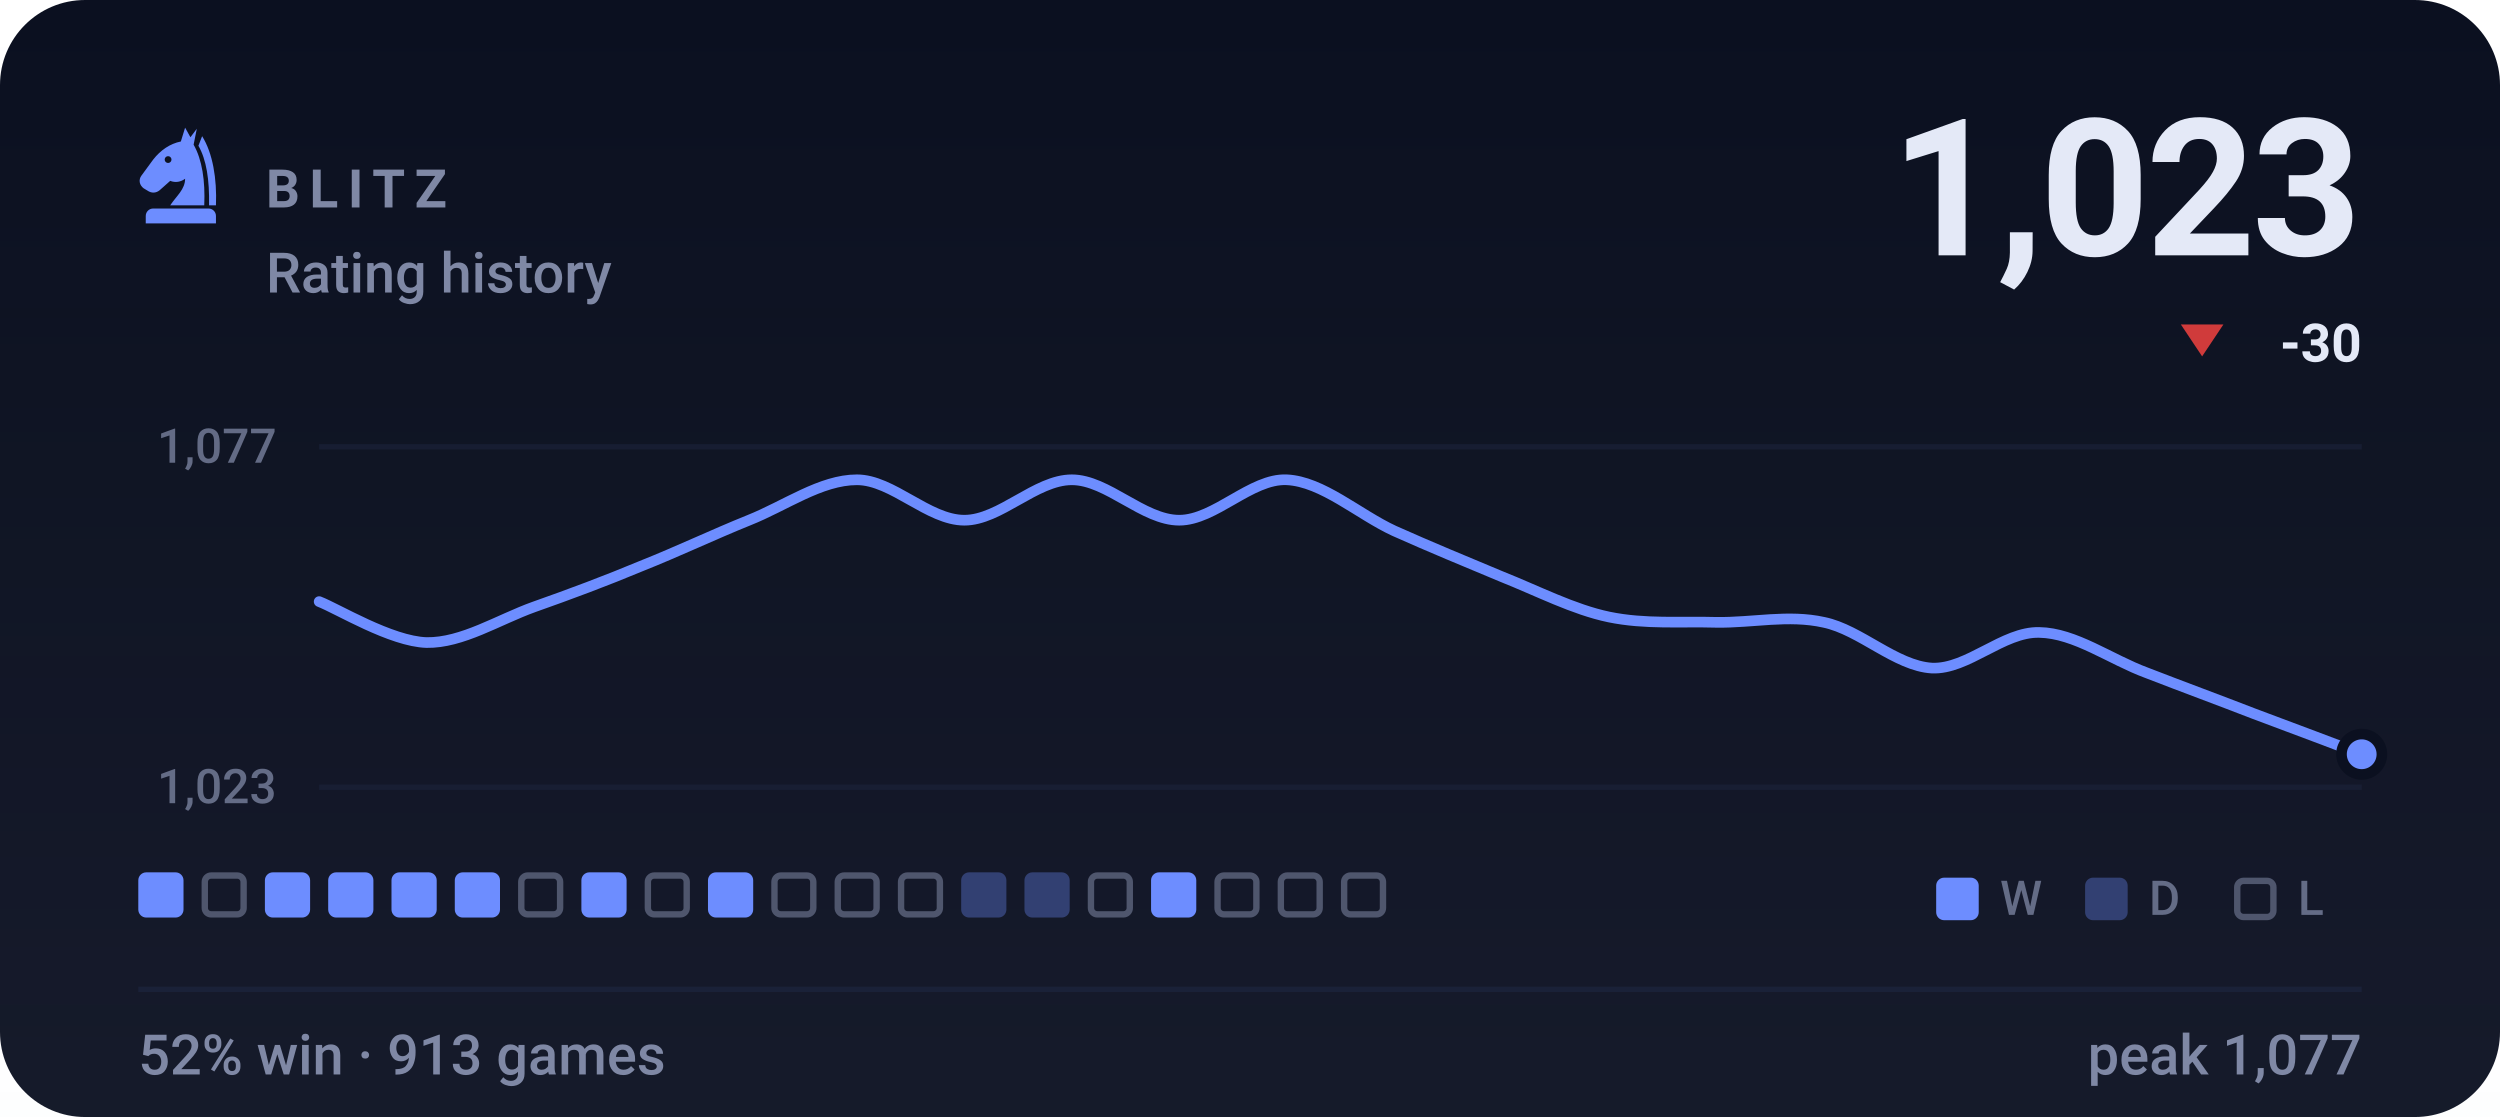
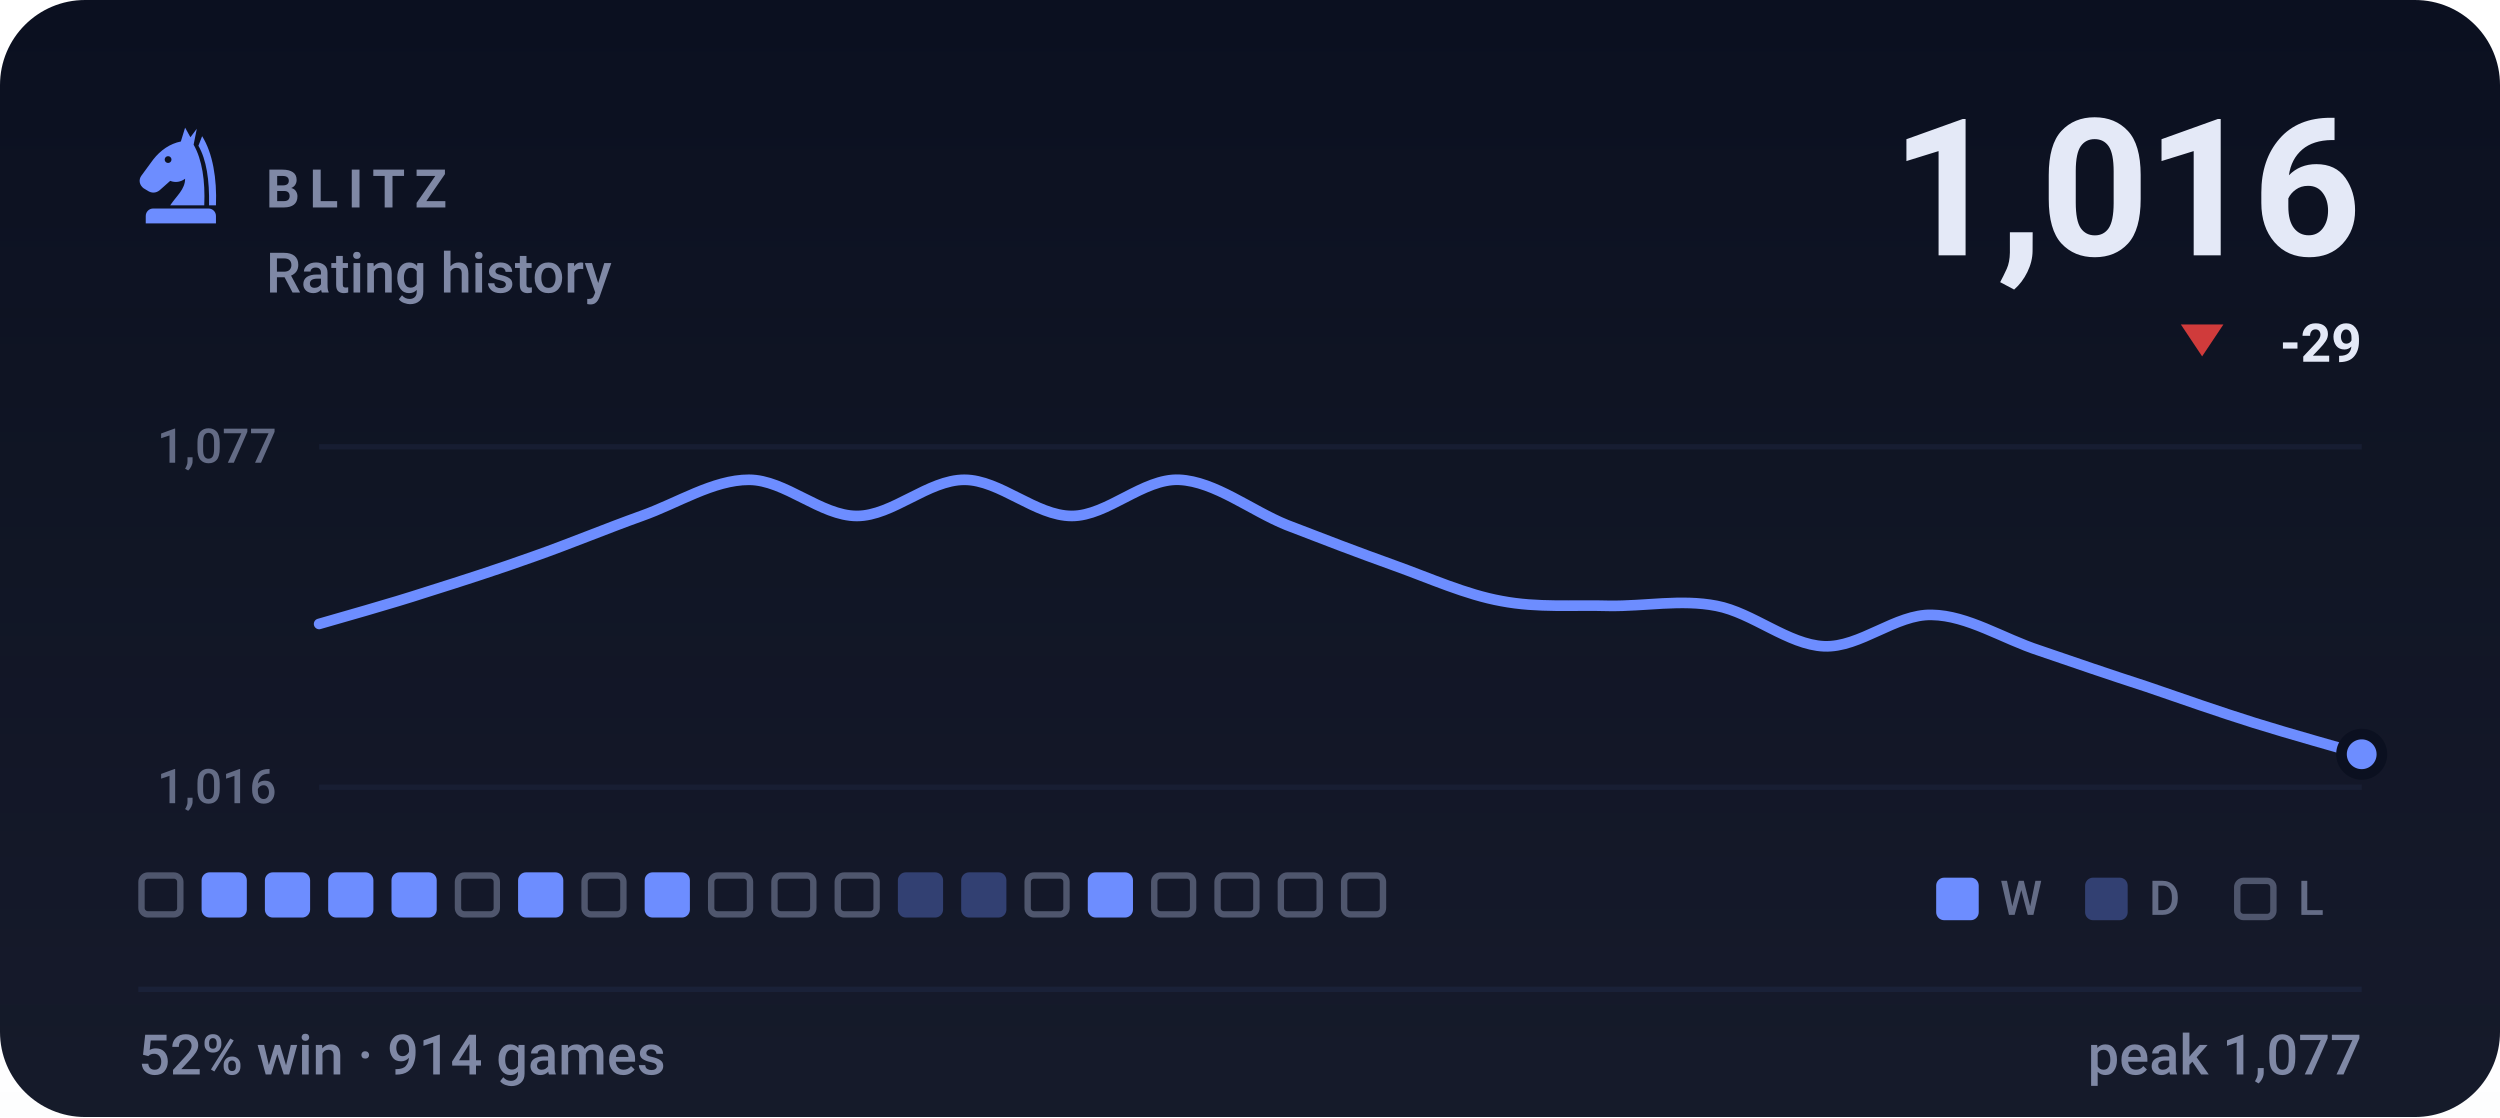
- <svg xmlns="http://www.w3.org/2000/svg" viewBox="0 0 470 210" width="470" height="210" role="img" aria-label="BLITZ rating history, currently 1023, 52% win rate over 913 games">
+ <svg xmlns="http://www.w3.org/2000/svg" viewBox="0 0 470 210" width="470" height="210" role="img" aria-label="BLITZ rating history, currently 1016, 52% win rate over 914 games">
  <style>svg{font-family:-apple-system,BlinkMacSystemFont,'Segoe UI',Roboto,'Helvetica Neue',Arial,sans-serif}text{fill:#e4e9f7;white-space:pre}.bg{fill:#0b1020}.acc{fill:#6d8dff}.win{fill:#1baf7a}.draw{fill:#8b8f96}.loss{fill:#d03b3b}.lbl{font-size:10px;font-weight:600;letter-spacing:.18em;fill:#7f88a5}.cap{font-size:10.5px;font-weight:500;fill:#7f88a5}.num{font-family:-apple-system,BlinkMacSystemFont,'Segoe UI',Roboto,'Helvetica Neue',Arial,sans-serif;font-weight:700;letter-spacing:-.02em}.tick{font-size:9px;font-weight:500;fill:#7f88a5;opacity:.75}.dl{font-size:10px;font-weight:600}.rule{stroke:#1a2138;stroke-width:1;fill:none}.grid{stroke:#1a2138;stroke-width:1;fill:none;opacity:.7}.ln{fill:none;stroke:#6d8dff;stroke-width:2;stroke-linecap:round;stroke-linejoin:round}.ring{stroke:#0b1020;stroke-width:2}.hollow{fill:none;stroke-width:1.5}.sq{fill:#e4e9f7;opacity:.035}</style>
  <rect class="bg" width="470" height="210" rx="16" />
  <defs>
    <linearGradient id="gp" x1="0" y1="0" x2="0" y2="1">
      <stop offset="0" stop-color="#e4e9f7" stop-opacity="0" />
      <stop offset="1" stop-color="#e4e9f7" stop-opacity=".05" />
    </linearGradient>
  </defs>
  <rect width="470" height="210" fill="url(#gp)" />
  <g class="acc" transform="translate(24.0,22.8) scale(0.2)">
    <path fill-rule="evenodd" d="M54 6L50 19C40 21 31 27 24 36L13 51C10 55 11 60 15 63L20 66C24 68 28 67 31 64L40 56C45 58 50 57 54 54C54 64 46 70 40 79H72C73 56 70 36 62 22L65 7L59 15zM41.2 36a3.2 3.2 0 1 0-6.4 0 3.2 3.2 0 1 0 6.4 0z" />
    <path d="M70 14C80 30 84 54 83 79H76.5C77 55 74 36 66.5 23z" />
    <path d="M24 82h52a7 7 0 0 1 7 7v7H17v-7a7 7 0 0 1 7-7z" />
  </g>
  <text class="lbl" x="50" y="39">BLITZ</text>
  <text class="cap" x="50" y="55">Rating history</text>
-   <text class="num" x="444" y="48" text-anchor="end" style="font-size:36px">1,023</text>
+   <text class="num" x="444" y="48" text-anchor="end" style="font-size:36px">1,016</text>
  <path fill="#d03b3b" d="M414 67L418 61H410Z" />
-   <text class="dl" x="444" y="68" text-anchor="end" fill="#d03b3b">-30</text>
+   <text class="dl" x="444" y="68" text-anchor="end" fill="#d03b3b">-29</text>
  <line class="grid" x1="60" y1="84" x2="444" y2="84" />
  <line class="grid" x1="60" y1="148" x2="444" y2="148" />
  <text class="tick" x="52" y="87" text-anchor="end">1,077</text>
-   <text class="tick" x="52" y="151" text-anchor="end">1,023</text>
-   <path class="ln" d="M60.0 113.1C63.4 114.4 73.5 120.6 80.2 120.8C86.9 120.9 93.7 116.5 100.4 114.1C107.2 111.7 113.9 109.2 120.6 106.4C127.4 103.7 134.1 100.5 140.8 97.8C147.6 95.1 154.3 90.2 161.1 90.2C167.8 90.2 174.5 97.8 181.3 97.8C188.0 97.8 194.7 90.2 201.5 90.2C208.2 90.2 214.9 97.8 221.7 97.8C228.4 97.8 235.2 89.9 241.9 90.2C248.6 90.5 255.4 96.7 262.1 99.8C268.8 102.8 275.6 105.6 282.3 108.4C289.1 111.1 295.8 114.6 302.5 116.0C309.3 117.4 316.0 116.8 322.7 117.0C329.5 117.1 336.2 115.5 342.9 117.0C349.7 118.4 356.4 125.2 363.2 125.6C369.9 125.9 376.6 118.7 383.4 118.9C390.1 119.0 396.8 124.0 403.6 126.5C410.3 129.1 417.1 131.6 423.8 134.2C430.5 136.7 440.6 140.5 444.0 141.8" />
+   <text class="tick" x="52" y="151" text-anchor="end">1,016</text>
+   <path class="ln" d="M60.0 117.3C63.4 116.3 73.5 113.5 80.2 111.3C86.9 109.2 93.7 107.0 100.4 104.6C107.2 102.2 113.9 99.4 120.6 97.0C127.4 94.6 134.1 90.2 140.8 90.2C147.6 90.2 154.3 97.0 161.1 97.0C167.8 97.0 174.5 90.2 181.3 90.2C188.0 90.2 194.7 97.0 201.5 97.0C208.2 97.0 214.9 89.9 221.7 90.2C228.4 90.5 235.2 96.0 241.9 98.7C248.6 101.3 255.4 103.9 262.1 106.3C268.8 108.7 275.6 111.8 282.3 113.0C289.1 114.3 295.8 113.7 302.5 113.9C309.3 114.0 316.0 112.6 322.7 113.9C329.5 115.2 336.2 121.2 342.9 121.5C349.7 121.8 356.4 115.4 363.2 115.6C369.9 115.7 376.6 120.1 383.4 122.3C390.1 124.6 396.8 126.9 403.6 129.1C410.3 131.4 417.1 133.8 423.8 135.9C430.5 138.0 440.6 140.8 444.0 141.8" />
  <circle class="acc ring" cx="444.0" cy="141.8" r="3.8" />
-   <rect x="26.0" y="164" width="8.5" height="8.5" rx="1.5" fill="#6d8dff" />
-   <rect x="38.5" y="164.6" width="7.3" height="7.3" rx="1.2" fill="none" stroke="#7f88a5" stroke-width="1.2" opacity=".55" />
+   <rect x="26.6" y="164.6" width="7.3" height="7.3" rx="1.2" fill="none" stroke="#7f88a5" stroke-width="1.2" opacity=".55" />
+   <rect x="37.9" y="164" width="8.5" height="8.5" rx="1.5" fill="#6d8dff" />
  <rect x="49.8" y="164" width="8.5" height="8.5" rx="1.5" fill="#6d8dff" />
  <rect x="61.7" y="164" width="8.5" height="8.5" rx="1.5" fill="#6d8dff" />
  <rect x="73.6" y="164" width="8.5" height="8.5" rx="1.5" fill="#6d8dff" />
-   <rect x="85.5" y="164" width="8.5" height="8.5" rx="1.5" fill="#6d8dff" />
-   <rect x="98.0" y="164.6" width="7.3" height="7.3" rx="1.2" fill="none" stroke="#7f88a5" stroke-width="1.2" opacity=".55" />
-   <rect x="109.3" y="164" width="8.5" height="8.5" rx="1.5" fill="#6d8dff" />
-   <rect x="121.8" y="164.6" width="7.3" height="7.3" rx="1.2" fill="none" stroke="#7f88a5" stroke-width="1.2" opacity=".55" />
-   <rect x="133.1" y="164" width="8.5" height="8.5" rx="1.5" fill="#6d8dff" />
+   <rect x="86.1" y="164.6" width="7.3" height="7.3" rx="1.2" fill="none" stroke="#7f88a5" stroke-width="1.2" opacity=".55" />
+   <rect x="97.4" y="164" width="8.5" height="8.5" rx="1.5" fill="#6d8dff" />
+   <rect x="109.9" y="164.6" width="7.3" height="7.3" rx="1.2" fill="none" stroke="#7f88a5" stroke-width="1.2" opacity=".55" />
+   <rect x="121.2" y="164" width="8.5" height="8.5" rx="1.5" fill="#6d8dff" />
+   <rect x="133.7" y="164.6" width="7.3" height="7.3" rx="1.2" fill="none" stroke="#7f88a5" stroke-width="1.2" opacity=".55" />
  <rect x="145.6" y="164.6" width="7.3" height="7.3" rx="1.2" fill="none" stroke="#7f88a5" stroke-width="1.2" opacity=".55" />
  <rect x="157.5" y="164.6" width="7.3" height="7.3" rx="1.2" fill="none" stroke="#7f88a5" stroke-width="1.2" opacity=".55" />
-   <rect x="169.4" y="164.6" width="7.3" height="7.3" rx="1.2" fill="none" stroke="#7f88a5" stroke-width="1.2" opacity=".55" />
+   <rect x="168.8" y="164" width="8.5" height="8.5" rx="1.5" fill="#6d8dff" opacity=".34" />
  <rect x="180.7" y="164" width="8.5" height="8.5" rx="1.5" fill="#6d8dff" opacity=".34" />
-   <rect x="192.6" y="164" width="8.5" height="8.5" rx="1.5" fill="#6d8dff" opacity=".34" />
-   <rect x="205.1" y="164.6" width="7.3" height="7.3" rx="1.2" fill="none" stroke="#7f88a5" stroke-width="1.2" opacity=".55" />
-   <rect x="216.4" y="164" width="8.5" height="8.5" rx="1.5" fill="#6d8dff" />
+   <rect x="193.2" y="164.6" width="7.3" height="7.3" rx="1.2" fill="none" stroke="#7f88a5" stroke-width="1.2" opacity=".55" />
+   <rect x="204.5" y="164" width="8.5" height="8.5" rx="1.5" fill="#6d8dff" />
+   <rect x="217.0" y="164.6" width="7.3" height="7.3" rx="1.2" fill="none" stroke="#7f88a5" stroke-width="1.2" opacity=".55" />
  <rect x="228.9" y="164.6" width="7.3" height="7.3" rx="1.2" fill="none" stroke="#7f88a5" stroke-width="1.2" opacity=".55" />
  <rect x="240.8" y="164.6" width="7.3" height="7.3" rx="1.2" fill="none" stroke="#7f88a5" stroke-width="1.2" opacity=".55" />
  <rect x="252.7" y="164.6" width="7.3" height="7.3" rx="1.2" fill="none" stroke="#7f88a5" stroke-width="1.2" opacity=".55" />
  <rect x="364" y="165" width="8" height="8" rx="1.5" fill="#6d8dff" />
  <text class="tick" x="376" y="172">W</text>
  <rect x="392" y="165" width="8" height="8" rx="1.5" fill="#6d8dff" opacity=".34" />
  <text class="tick" x="404" y="172">D</text>
  <rect x="420.6" y="165.6" width="6.8" height="6.8" rx="1.2" fill="none" stroke="#7f88a5" stroke-width="1.2" opacity=".55" />
  <text class="tick" x="432" y="172">L</text>
  <line class="rule" x1="26" y1="186" x2="444" y2="186" />
-   <text class="cap" x="26" y="202">52% win · 913 games</text>
+   <text class="cap" x="26" y="202">52% win · 914 games</text>
  <text class="cap" x="444" y="202" text-anchor="end">peak 1,077</text>
</svg>
